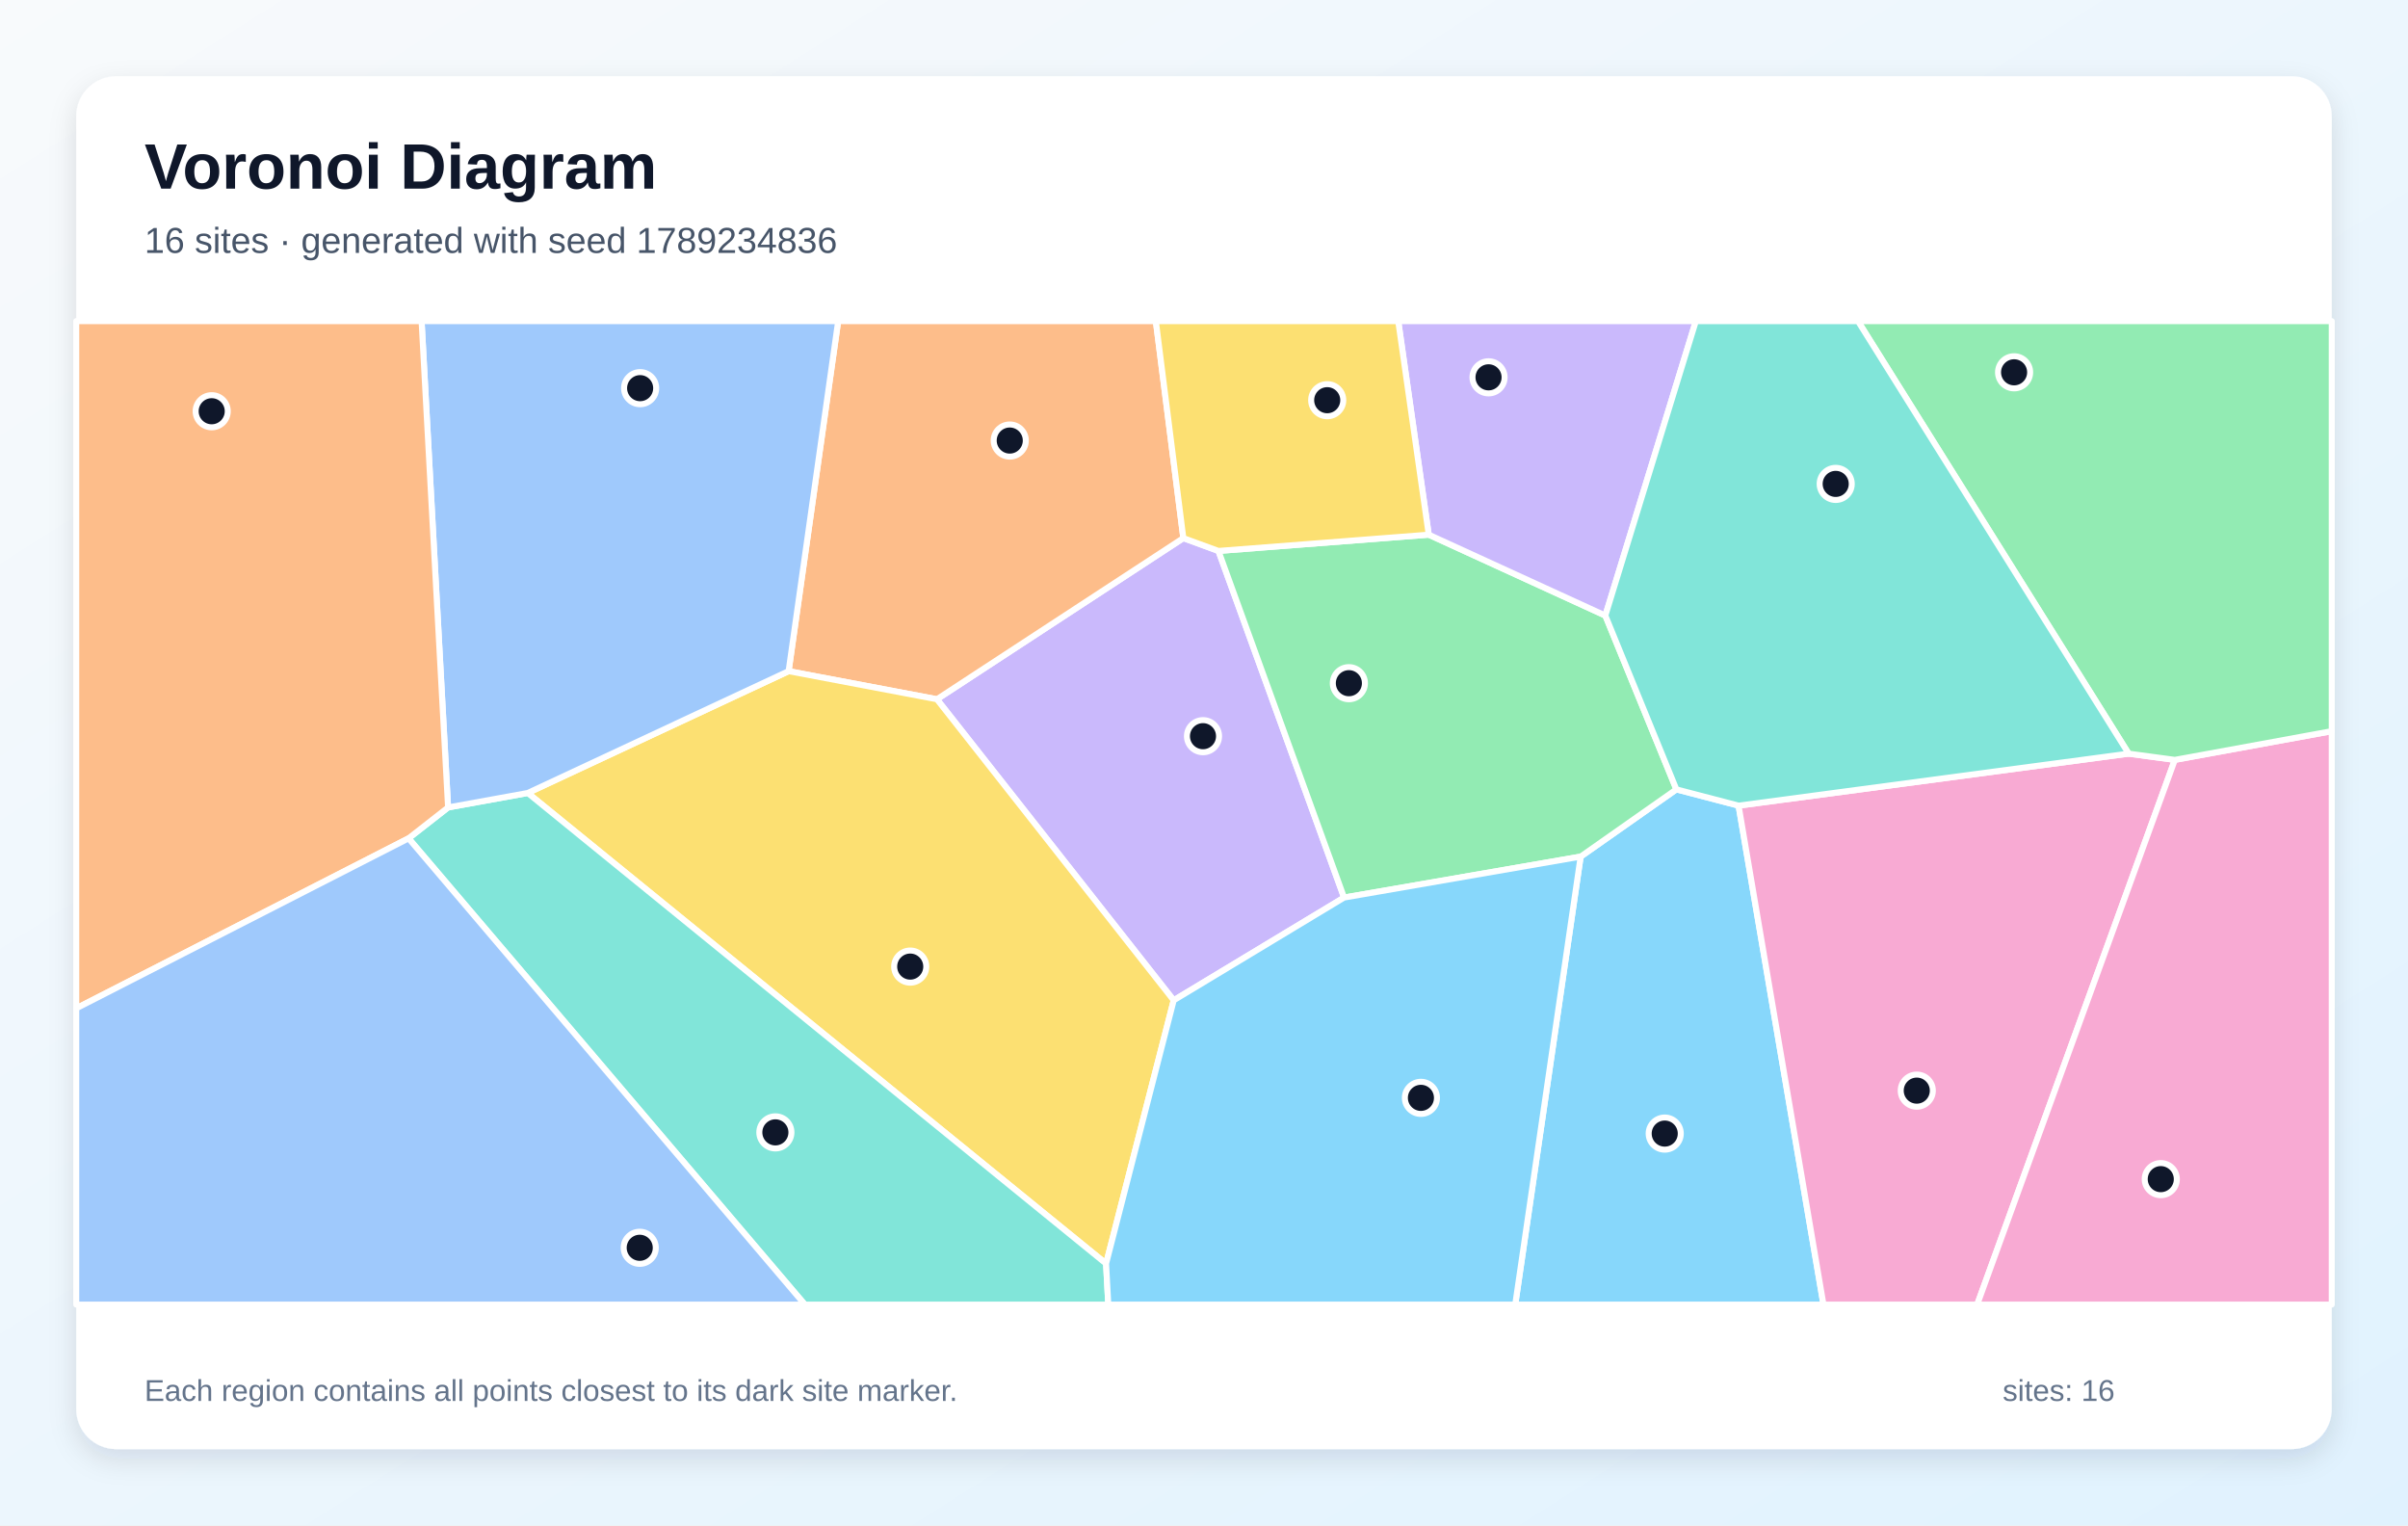
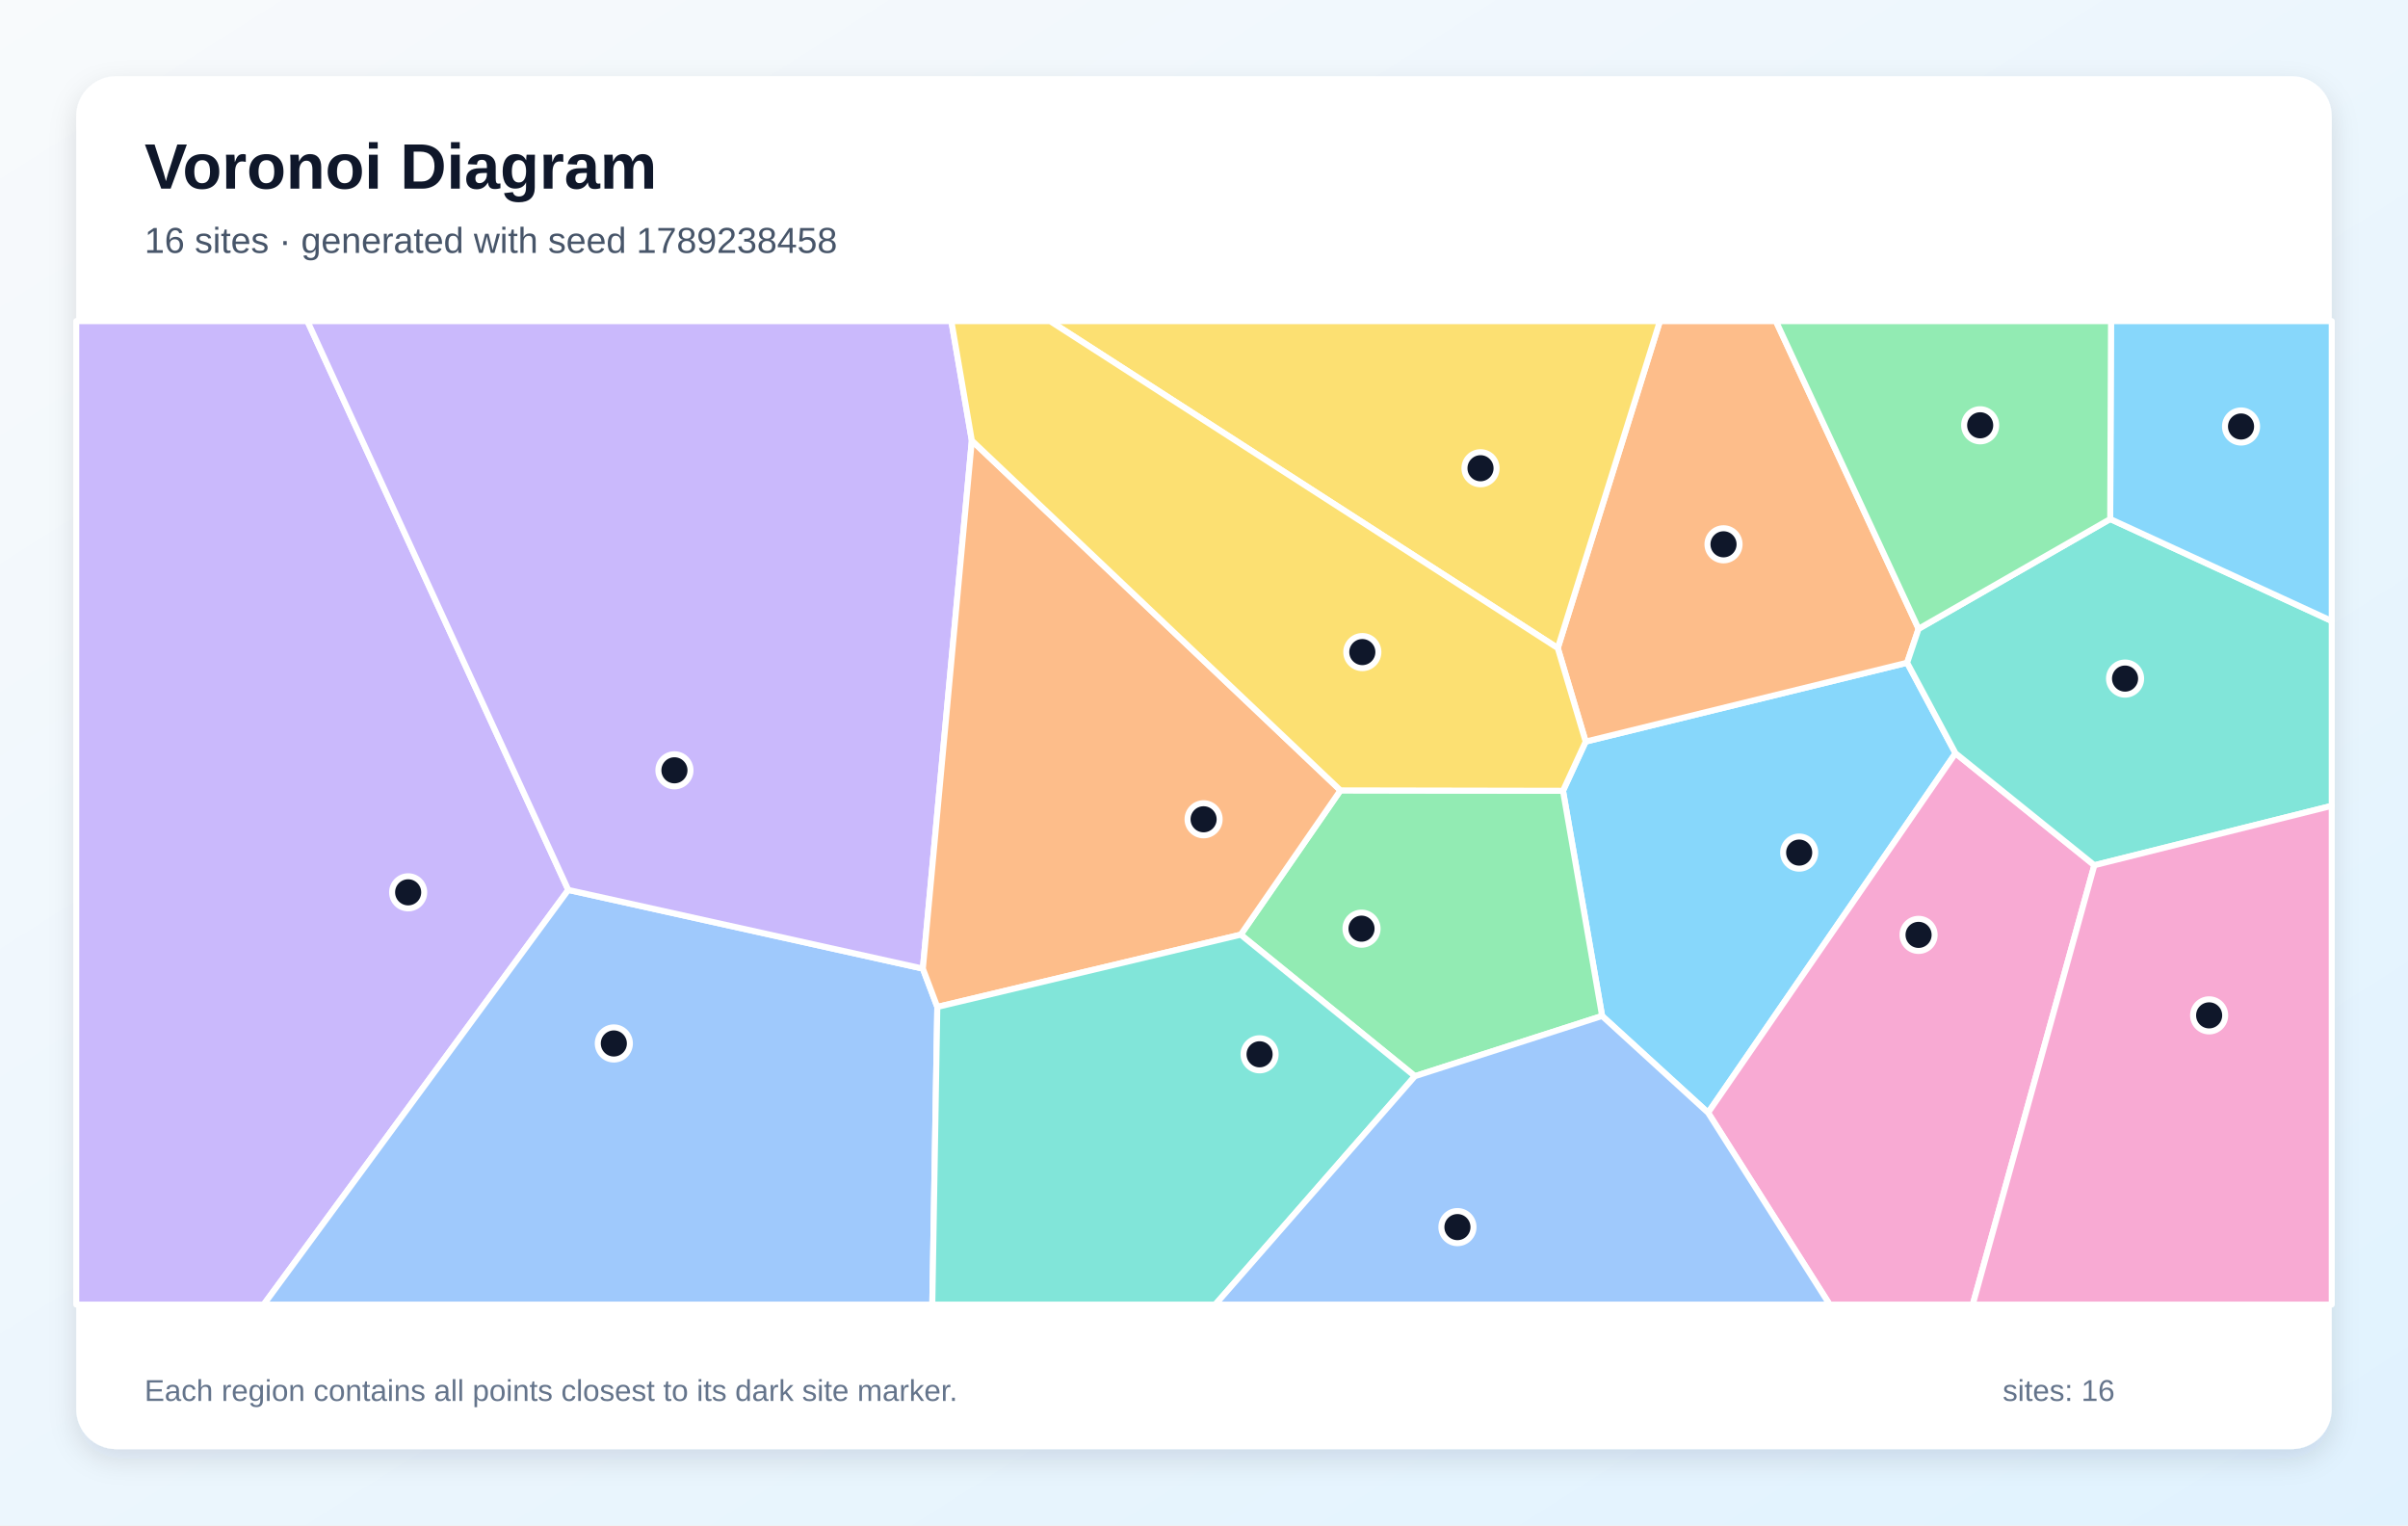
<svg xmlns="http://www.w3.org/2000/svg" width="1200" height="760" viewBox="0 0 1200 760" role="img" aria-labelledby="title description">
  <defs>
    <linearGradient id="background" x1="0" y1="0" x2="1" y2="1">
      <stop stop-color="#F8FAFC" />
      <stop offset="1" stop-color="#E0F2FE" />
    </linearGradient>
    <filter id="shadow" x="-10%" y="-10%" width="120%" height="120%">
      <feDropShadow dx="0" dy="5" stdDeviation="7" flood-color="#0F172A" flood-opacity=".12" />
    </filter>
  </defs>
  <rect width="1200" height="760" fill="url(#background)" />
  <rect x="38" y="38" width="1124" height="684" rx="20" fill="#FFFFFF" filter="url(#shadow)" />
  <g font-family="Arial, sans-serif">
    <text x="72" y="94" font-size="32" font-weight="700" fill="#0F172A">Voronoi Diagram</text>
-     <text x="72" y="126" font-size="18" fill="#475569">16 sites · generated with seed 1789234836</text>
+     <text x="72" y="126" font-size="18" fill="#475569">16 sites · generated with seed 1789238458</text>
  </g>
  <g stroke="#FFFFFF" stroke-width="3" stroke-linejoin="round">
-     <polygon points="787.7,426.8 835.4,393.3 866.4,401.4 908.7,650.0 755.1,650.0" fill="#38BDF8" fill-opacity="0.60" />
-     <polygon points="584.9,498.4 466.9,348.4 589.7,268.1 607.2,274.5 669.8,447.2" fill="#A78BFA" fill-opacity="0.60" />
-     <polygon points="866.4,401.4 1060.8,375.5 1083.8,378.6 985.3,650.0 908.7,650.0" fill="#F472B6" fill-opacity="0.60" />
-     <polygon points="589.7,268.1 466.9,348.4 393.0,334.4 417.7,160.0 576.0,160.0" fill="#FB923C" fill-opacity="0.60" />
-     <polygon points="551.2,629.6 263.0,395.1 393.0,334.4 466.9,348.4 584.9,498.4" fill="#FACC15" fill-opacity="0.60" />
-     <polygon points="669.8,447.2 607.2,274.5 712.0,266.4 800.0,306.7 835.4,393.3 787.7,426.8" fill="#4ADE80" fill-opacity="0.60" />
-     <polygon points="203.6,417.7 223.3,402.3 263.0,395.1 551.2,629.6 552.3,650.0 401.1,650.0" fill="#2DD4BF" fill-opacity="0.60" />
-     <polygon points="263.0,395.1 223.3,402.3 210.1,160.0 417.7,160.0 393.0,334.4" fill="#60A5FA" fill-opacity="0.60" />
-     <polygon points="551.2,629.6 584.9,498.4 669.8,447.2 787.7,426.8 755.1,650.0 552.3,650.0" fill="#38BDF8" fill-opacity="0.60" />
-     <polygon points="800.0,306.7 712.0,266.4 696.8,160.0 845.1,160.0" fill="#A78BFA" fill-opacity="0.60" />
-     <polygon points="1083.8,378.6 1162.0,364.3 1162.0,650.0 985.3,650.0" fill="#F472B6" fill-opacity="0.60" />
-     <polygon points="223.3,402.3 203.6,417.7 38.0,502.4 38.0,160.0 210.1,160.0" fill="#FB923C" fill-opacity="0.60" />
-     <polygon points="712.0,266.4 607.2,274.5 589.7,268.1 576.0,160.0 696.8,160.0" fill="#FACC15" fill-opacity="0.60" />
-     <polygon points="1083.8,378.6 1060.8,375.5 925.9,160.0 1162.0,160.0 1162.0,364.3" fill="#4ADE80" fill-opacity="0.60" />
-     <polygon points="1060.8,375.5 866.4,401.4 835.4,393.3 800.0,306.7 845.1,160.0 925.9,160.0" fill="#2DD4BF" fill-opacity="0.60" />
-     <polygon points="38.0,502.4 203.6,417.7 401.1,650.0 38.0,650.0" fill="#60A5FA" fill-opacity="0.60" />
+     <polygon points="798.4,506.2 778.9,394.0 790.2,369.5 950.4,330.2 974.5,375.3 851.2,554.4" fill="#38BDF8" fill-opacity="0.60" />
+     <polygon points="38.0,160.0 153.2,160.0 283.2,443.4 131.4,650.0 38.0,650.0" fill="#A78BFA" fill-opacity="0.60" />
+     <polygon points="851.2,554.4 974.5,375.3 1043.7,431.1 983.1,650.0 911.8,650.0" fill="#F472B6" fill-opacity="0.60" />
+     <polygon points="956.1,313.3 950.4,330.2 790.2,369.5 776.3,322.9 827.2,160.0 885.0,160.0" fill="#FB923C" fill-opacity="0.60" />
+     <polygon points="523.3,160.0 827.2,160.0 776.3,322.9" fill="#FACC15" fill-opacity="0.60" />
+     <polygon points="705.1,536.2 618.3,465.7 668.0,393.8 778.9,394.0 798.4,506.2" fill="#4ADE80" fill-opacity="0.60" />
+     <polygon points="1043.7,431.1 974.5,375.3 950.4,330.2 956.1,313.3 1051.6,258.6 1162.0,309.4 1162.0,401.5" fill="#2DD4BF" fill-opacity="0.60" />
+     <polygon points="283.2,443.4 459.9,482.6 467.1,501.7 464.6,650.0 131.4,650.0" fill="#60A5FA" fill-opacity="0.60" />
+     <polygon points="1051.6,258.6 1052.0,160.0 1162.0,160.0 1162.0,309.4" fill="#38BDF8" fill-opacity="0.60" />
+     <polygon points="484.3,219.5 459.9,482.6 283.2,443.4 153.2,160.0 474.1,160.0" fill="#A78BFA" fill-opacity="0.60" />
+     <polygon points="1043.7,431.1 1162.0,401.5 1162.0,650.0 983.1,650.0" fill="#F472B6" fill-opacity="0.60" />
+     <polygon points="467.1,501.7 459.9,482.6 484.3,219.5 668.0,393.8 618.3,465.7" fill="#FB923C" fill-opacity="0.60" />
+     <polygon points="668.0,393.8 484.3,219.5 474.1,160.0 523.3,160.0 776.3,322.9 790.2,369.5 778.9,394.0" fill="#FACC15" fill-opacity="0.60" />
+     <polygon points="1051.6,258.6 956.1,313.3 885.0,160.0 1052.0,160.0" fill="#4ADE80" fill-opacity="0.60" />
+     <polygon points="467.1,501.7 618.3,465.7 705.1,536.2 605.6,650.0 464.6,650.0" fill="#2DD4BF" fill-opacity="0.60" />
+     <polygon points="705.1,536.2 798.4,506.2 851.2,554.4 911.8,650.0 605.6,650.0" fill="#60A5FA" fill-opacity="0.60" />
  </g>
  <g>
-     <circle cx="829.6" cy="564.8" r="8" fill="#0F172A" stroke="#FFFFFF" stroke-width="3" />
-     <circle cx="599.5" cy="366.8" r="8" fill="#0F172A" stroke="#FFFFFF" stroke-width="3" />
-     <circle cx="955.2" cy="543.4" r="8" fill="#0F172A" stroke="#FFFFFF" stroke-width="3" />
-     <circle cx="503.2" cy="219.5" r="8" fill="#0F172A" stroke="#FFFFFF" stroke-width="3" />
-     <circle cx="453.6" cy="481.6" r="8" fill="#0F172A" stroke="#FFFFFF" stroke-width="3" />
-     <circle cx="672.2" cy="340.4" r="8" fill="#0F172A" stroke="#FFFFFF" stroke-width="3" />
-     <circle cx="386.4" cy="564.2" r="8" fill="#0F172A" stroke="#FFFFFF" stroke-width="3" />
-     <circle cx="319.0" cy="193.4" r="8" fill="#0F172A" stroke="#FFFFFF" stroke-width="3" />
-     <circle cx="708.1" cy="547.0" r="8" fill="#0F172A" stroke="#FFFFFF" stroke-width="3" />
-     <circle cx="741.8" cy="188.0" r="8" fill="#0F172A" stroke="#FFFFFF" stroke-width="3" />
-     <circle cx="1076.8" cy="587.5" r="8" fill="#0F172A" stroke="#FFFFFF" stroke-width="3" />
-     <circle cx="105.5" cy="204.9" r="8" fill="#0F172A" stroke="#FFFFFF" stroke-width="3" />
-     <circle cx="661.4" cy="199.4" r="8" fill="#0F172A" stroke="#FFFFFF" stroke-width="3" />
-     <circle cx="1003.7" cy="185.5" r="8" fill="#0F172A" stroke="#FFFFFF" stroke-width="3" />
-     <circle cx="914.8" cy="241.1" r="8" fill="#0F172A" stroke="#FFFFFF" stroke-width="3" />
-     <circle cx="318.8" cy="621.7" r="8" fill="#0F172A" stroke="#FFFFFF" stroke-width="3" />
+     <circle cx="896.6" cy="424.8" r="8" fill="#0F172A" stroke="#FFFFFF" stroke-width="3" />
+     <circle cx="203.4" cy="444.6" r="8" fill="#0F172A" stroke="#FFFFFF" stroke-width="3" />
+     <circle cx="956.1" cy="465.8" r="8" fill="#0F172A" stroke="#FFFFFF" stroke-width="3" />
+     <circle cx="858.9" cy="271.2" r="8" fill="#0F172A" stroke="#FFFFFF" stroke-width="3" />
+     <circle cx="737.8" cy="233.3" r="8" fill="#0F172A" stroke="#FFFFFF" stroke-width="3" />
+     <circle cx="678.5" cy="462.7" r="8" fill="#0F172A" stroke="#FFFFFF" stroke-width="3" />
+     <circle cx="1059.0" cy="338.1" r="8" fill="#0F172A" stroke="#FFFFFF" stroke-width="3" />
+     <circle cx="305.9" cy="519.9" r="8" fill="#0F172A" stroke="#FFFFFF" stroke-width="3" />
+     <circle cx="1116.8" cy="212.5" r="8" fill="#0F172A" stroke="#FFFFFF" stroke-width="3" />
+     <circle cx="336.1" cy="383.8" r="8" fill="#0F172A" stroke="#FFFFFF" stroke-width="3" />
+     <circle cx="1100.9" cy="505.9" r="8" fill="#0F172A" stroke="#FFFFFF" stroke-width="3" />
+     <circle cx="599.8" cy="408.2" r="8" fill="#0F172A" stroke="#FFFFFF" stroke-width="3" />
+     <circle cx="678.9" cy="324.9" r="8" fill="#0F172A" stroke="#FFFFFF" stroke-width="3" />
+     <circle cx="986.8" cy="211.9" r="8" fill="#0F172A" stroke="#FFFFFF" stroke-width="3" />
+     <circle cx="627.7" cy="525.3" r="8" fill="#0F172A" stroke="#FFFFFF" stroke-width="3" />
+     <circle cx="726.3" cy="611.4" r="8" fill="#0F172A" stroke="#FFFFFF" stroke-width="3" />
  </g>
  <g font-family="Arial, sans-serif" font-size="15" fill="#64748B">
    <text x="72" y="698">Each region contains all points closest to its dark site marker.</text>
    <text x="998" y="698">sites: 16</text>
  </g>
</svg>
